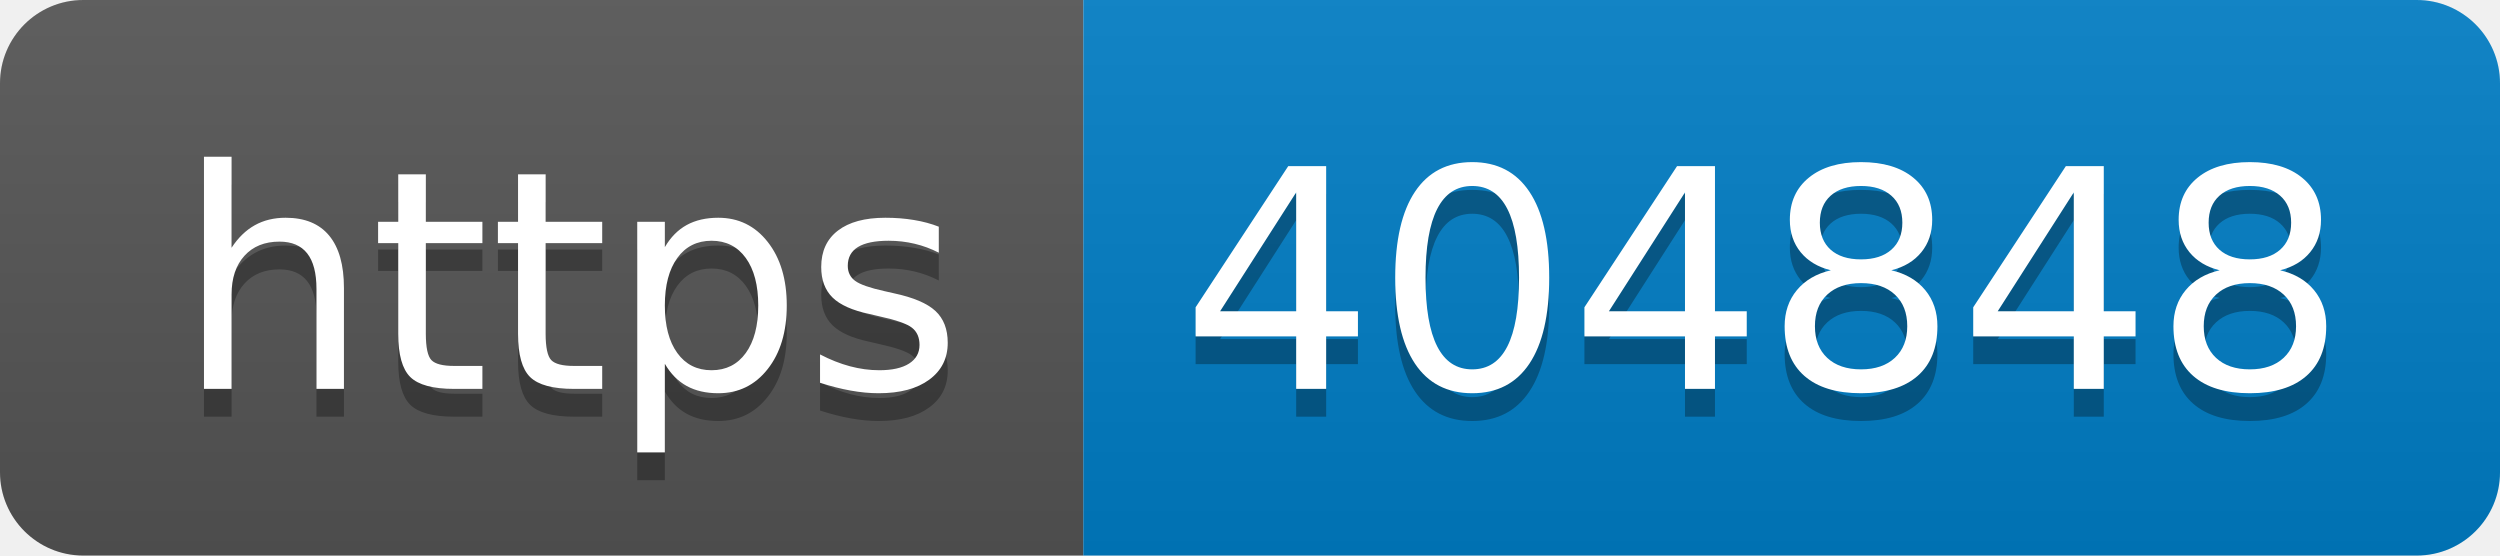
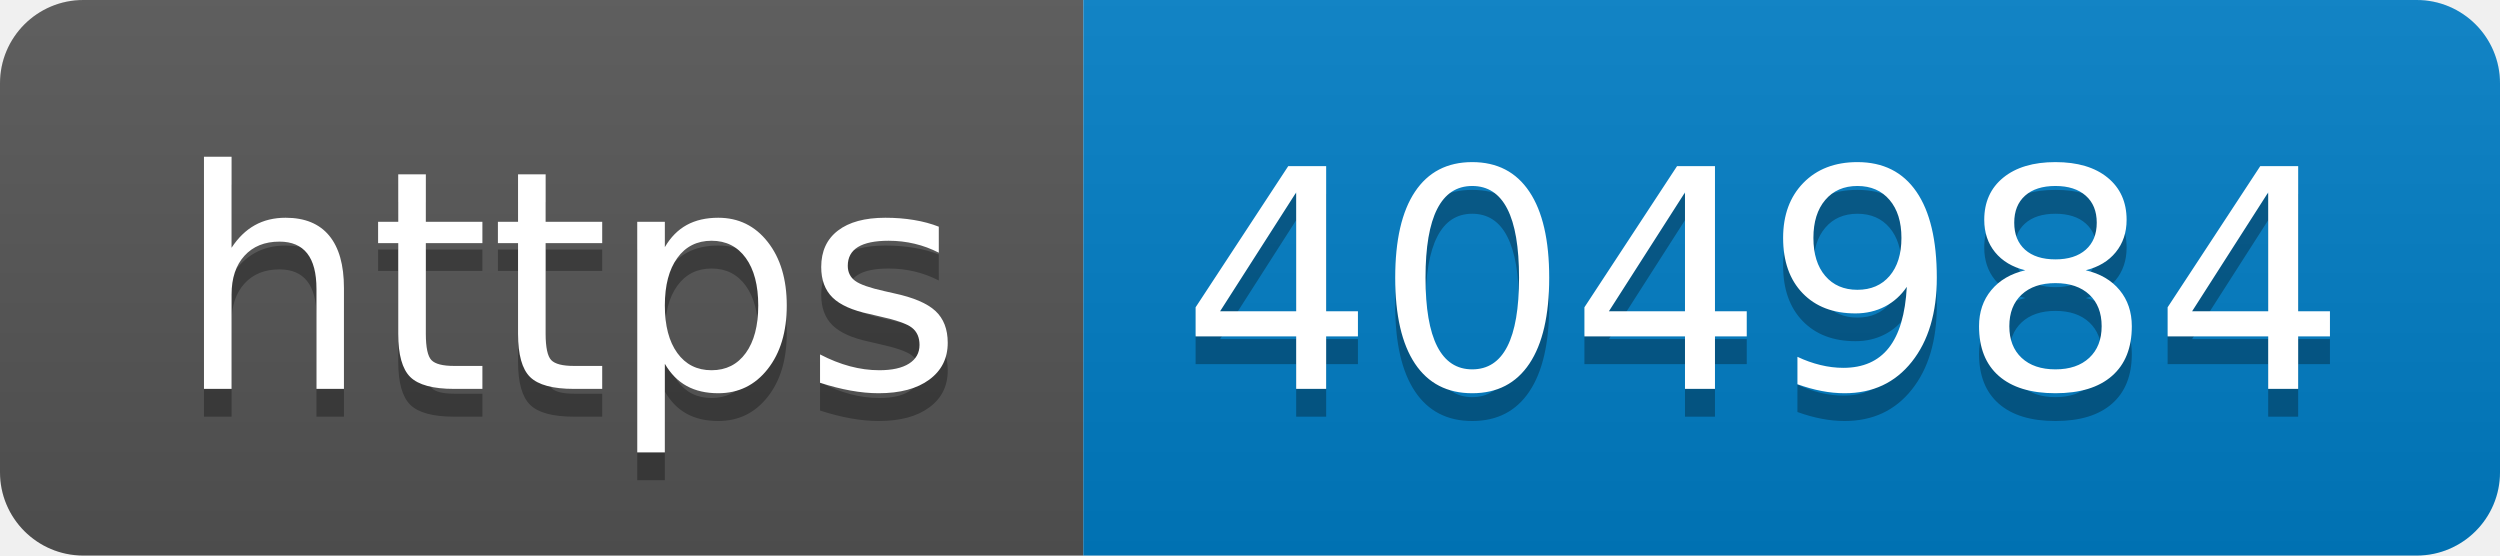
- <svg xmlns="http://www.w3.org/2000/svg" width="90" height="20" role="img" aria-label="https: 404848">
+ <svg xmlns="http://www.w3.org/2000/svg" width="90" height="20" role="img" aria-label="https: 404984">
  <linearGradient id="s" x2="0" y2="100%">
    <stop offset="0" stop-color="#bbb" stop-opacity=".1" />
    <stop offset="1" stop-opacity=".1" />
  </linearGradient>
  <clipPath id="r">
    <rect width="90" height="20" rx="3" fill="#fff" />
  </clipPath>
  <g clip-path="url(#r)">
    <rect width="39" height="20" fill="#555" />
    <rect x="39" width="51" height="20" fill="#007ec6" />
    <rect width="90" height="20" fill="url(#s)" />
  </g>
  <g fill="#fff" text-anchor="middle" font-family="Verdana,Geneva,DejaVu Sans,sans-serif" text-rendering="geometricPrecision" font-size="110">
    <text aria-hidden="true" x="205" y="150" fill="#010101" fill-opacity=".3" transform="scale(.1)" textLength="290">https</text>
    <text x="205" y="140" transform="scale(.1)" fill="#fff" textLength="290">https</text>
-     <text aria-hidden="true" x="635" y="150" fill="#010101" fill-opacity=".3" transform="scale(.1)" textLength="410">404848</text>
-     <text x="635" y="140" transform="scale(.1)" fill="#fff" textLength="410">404848</text>
+     <text aria-hidden="true" x="635" y="150" fill="#010101" fill-opacity=".3" transform="scale(.1)" textLength="410">404984</text>
+     <text x="635" y="140" transform="scale(.1)" fill="#fff" textLength="410">404984</text>
  </g>
</svg>
